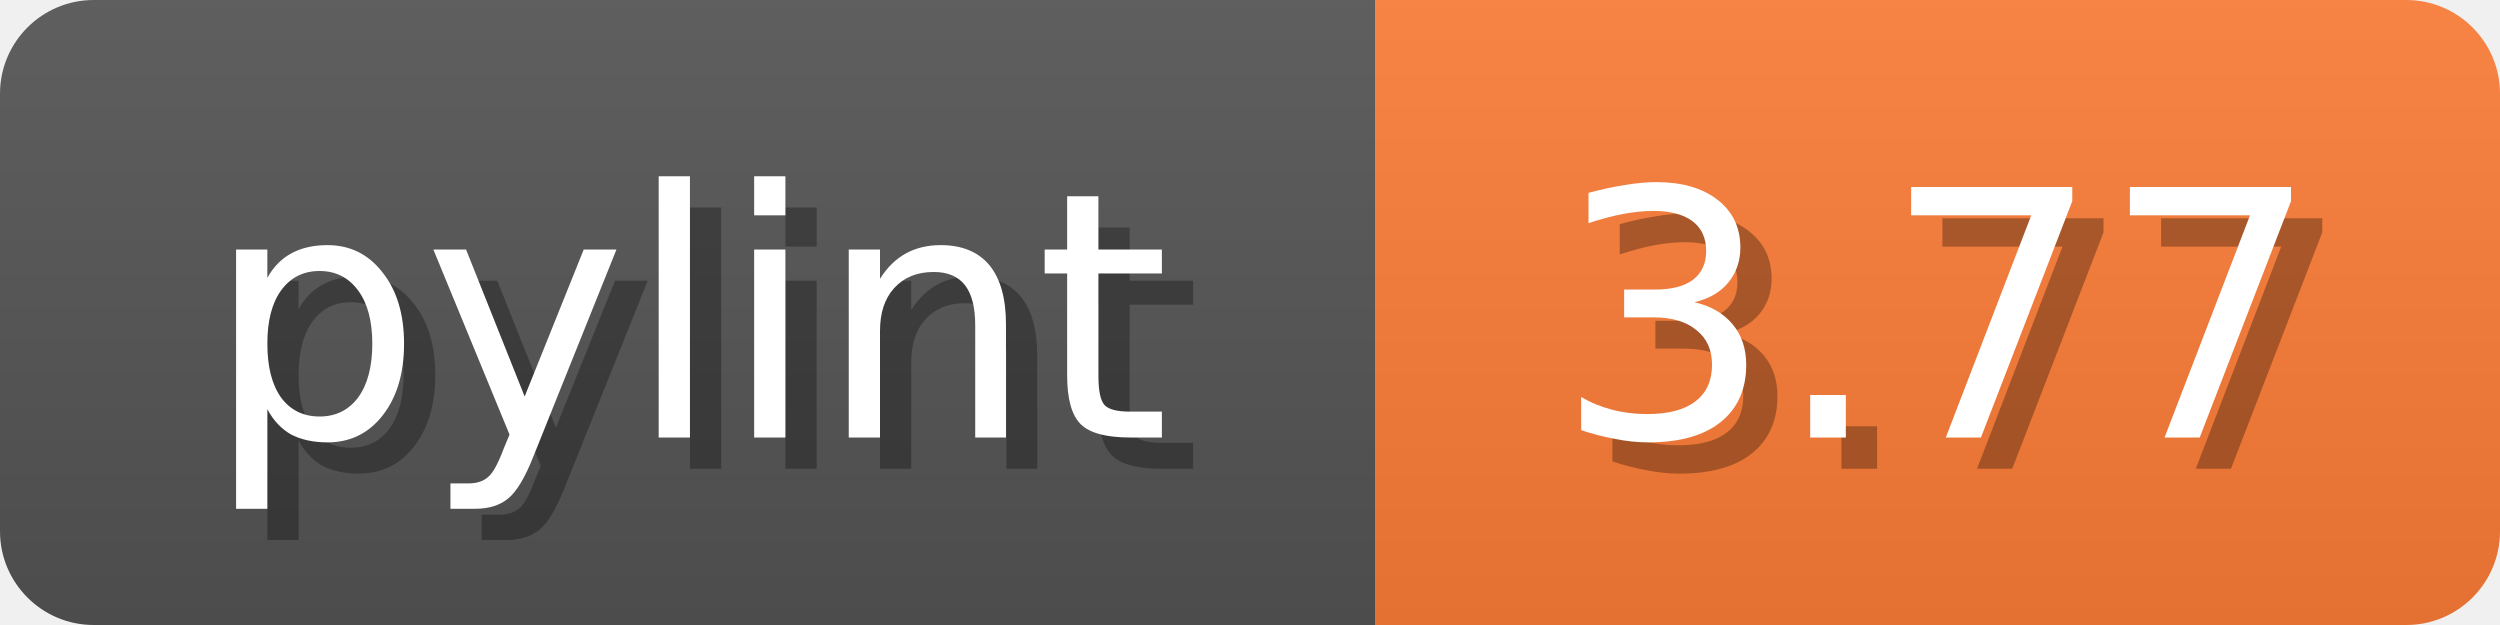
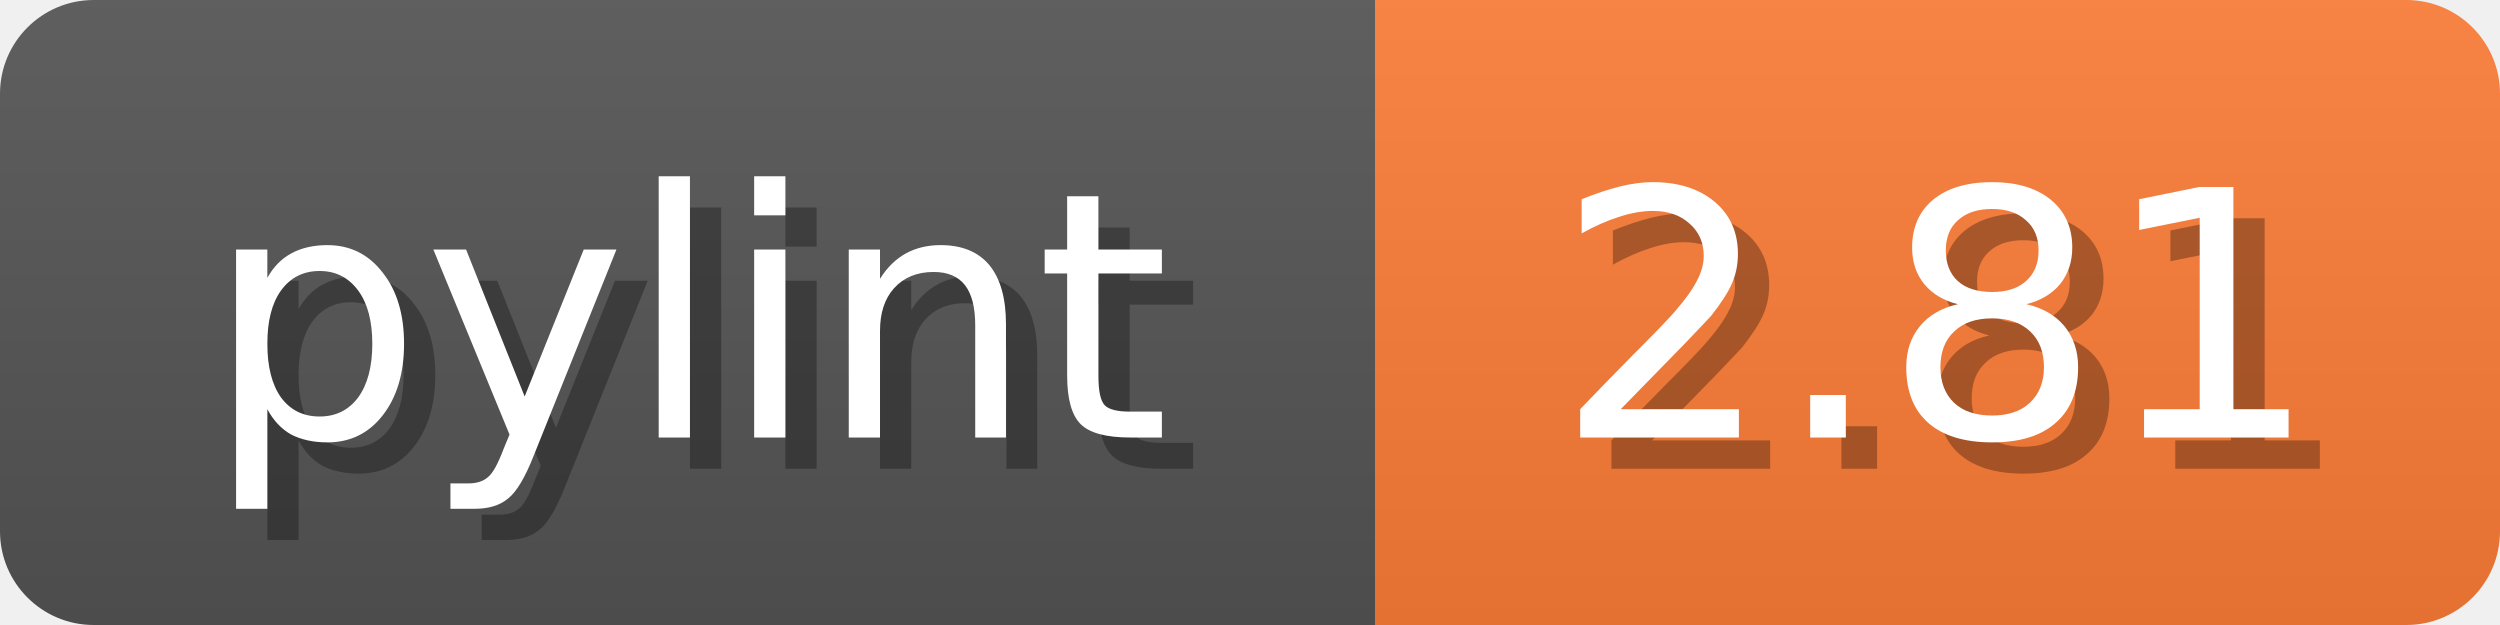
<svg xmlns="http://www.w3.org/2000/svg" width="80" height="20">
  <linearGradient id="b" x2="0" y2="100%">
    <stop offset="0" stop-color="#bbb" stop-opacity=".1" />
    <stop offset="1" stop-opacity=".1" />
  </linearGradient>
  <mask id="anybadge_1">
    <rect width="80" height="20" rx="3" fill="#fff" />
  </mask>
  <g mask="url(#anybadge_1)">
    <path fill="#555" d="M0 0h44v20H0z" />
    <path fill="#FE7D37" d="M44 0h36v20H44z" />
    <path fill="url(#b)" d="M0 0h80v20H0z" />
  </g>
  <g fill="#fff" text-anchor="middle" font-family="DejaVu Sans,Verdana,Geneva,sans-serif" font-size="11">
    <text x="23.0" y="15" fill="#010101" fill-opacity=".3">pylint</text>
    <text x="22.0" y="14">pylint</text>
  </g>
  <g fill="#fff" text-anchor="middle" font-family="DejaVu Sans,Verdana,Geneva,sans-serif" font-size="11">
-     <text x="63.0" y="15" fill="#010101" fill-opacity=".3">3.77</text>
-     <text x="62.0" y="14">3.77</text>
+     <text x="63.0" y="15" fill="#010101" fill-opacity=".3">2.81</text>
+     <text x="62.0" y="14">2.81</text>
  </g>
</svg>
